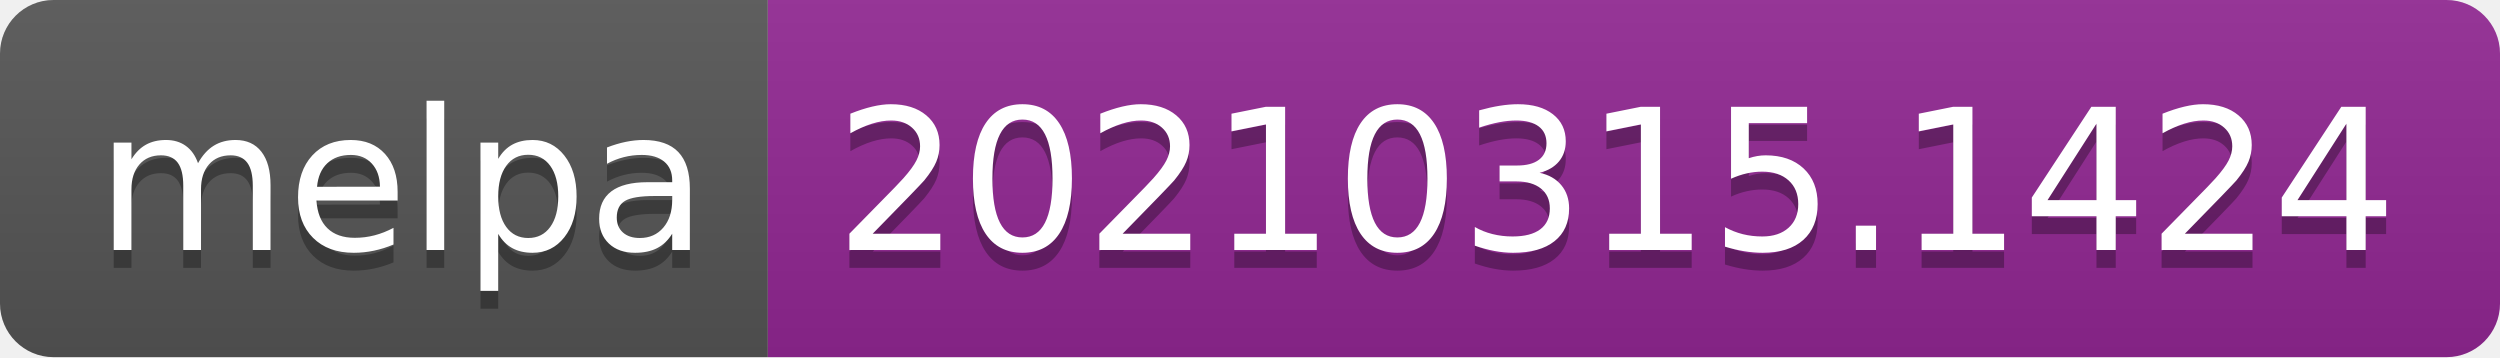
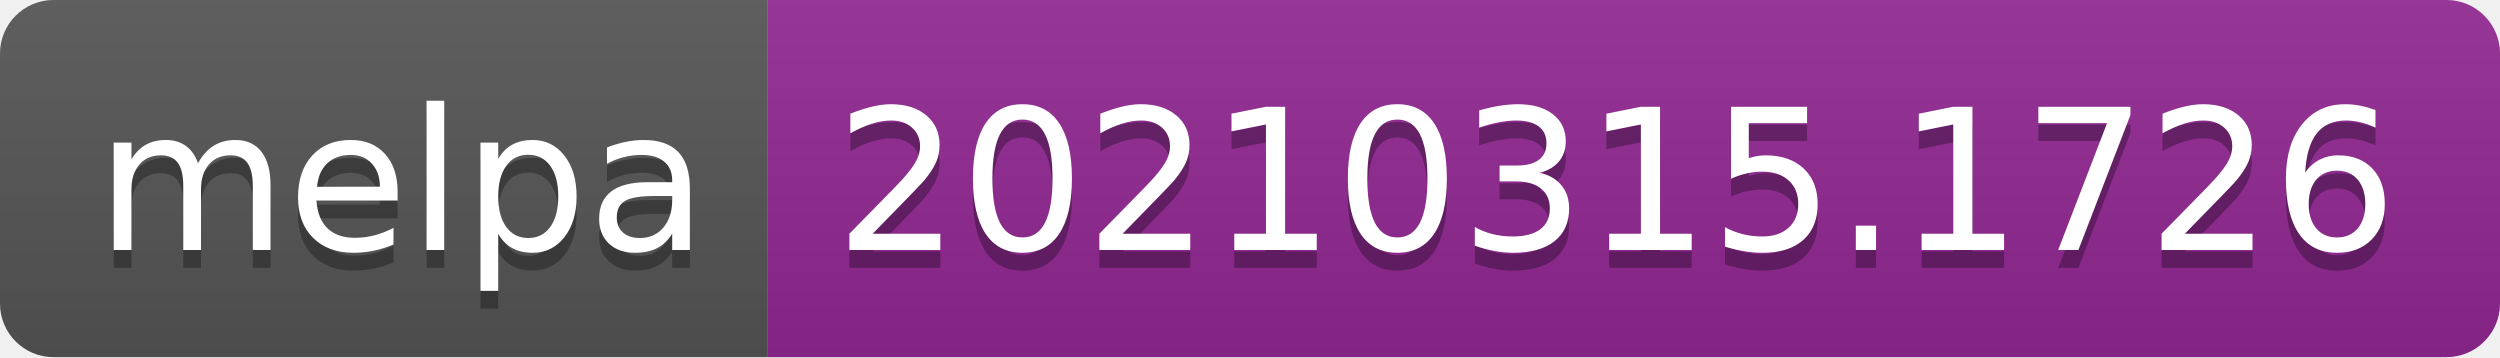
- <svg xmlns="http://www.w3.org/2000/svg" width="140" height="20" role="img" aria-label="melpa: 20210315.1424">
+ <svg xmlns="http://www.w3.org/2000/svg" width="140" height="20" role="img" aria-label="melpa: 20210315.1726">
  <linearGradient id="s" x2="0" y2="100%">
    <stop offset="0" stop-color="#bbb" stop-opacity=".1" />
    <stop offset="1" stop-opacity=".1" />
  </linearGradient>
  <clipPath id="r">
    <rect width="140" height="20" rx="3" fill="#fff" />
  </clipPath>
  <g clip-path="url(#r)">
    <rect width="43" height="20" fill="#555" />
    <rect x="43" width="97" height="20" fill="#922793" />
    <rect width="140" height="20" fill="url(#s)" />
  </g>
  <g fill="#fff" text-anchor="middle" font-family="Verdana,Geneva,DejaVu Sans,sans-serif" text-rendering="geometricPrecision" font-size="110">
    <text aria-hidden="true" x="225" y="150" fill="#010101" fill-opacity=".3" transform="scale(.1)" textLength="330">melpa</text>
    <text x="225" y="140" transform="scale(.1)" fill="#fff" textLength="330">melpa</text>
-     <text aria-hidden="true" x="905" y="150" fill="#010101" fill-opacity=".3" transform="scale(.1)" textLength="870">20210315.1424</text>
-     <text x="905" y="140" transform="scale(.1)" fill="#fff" textLength="870">20210315.1424</text>
+     <text aria-hidden="true" x="905" y="150" fill="#010101" fill-opacity=".3" transform="scale(.1)" textLength="870">20210315.1726</text>
+     <text x="905" y="140" transform="scale(.1)" fill="#fff" textLength="870">20210315.1726</text>
  </g>
</svg>
